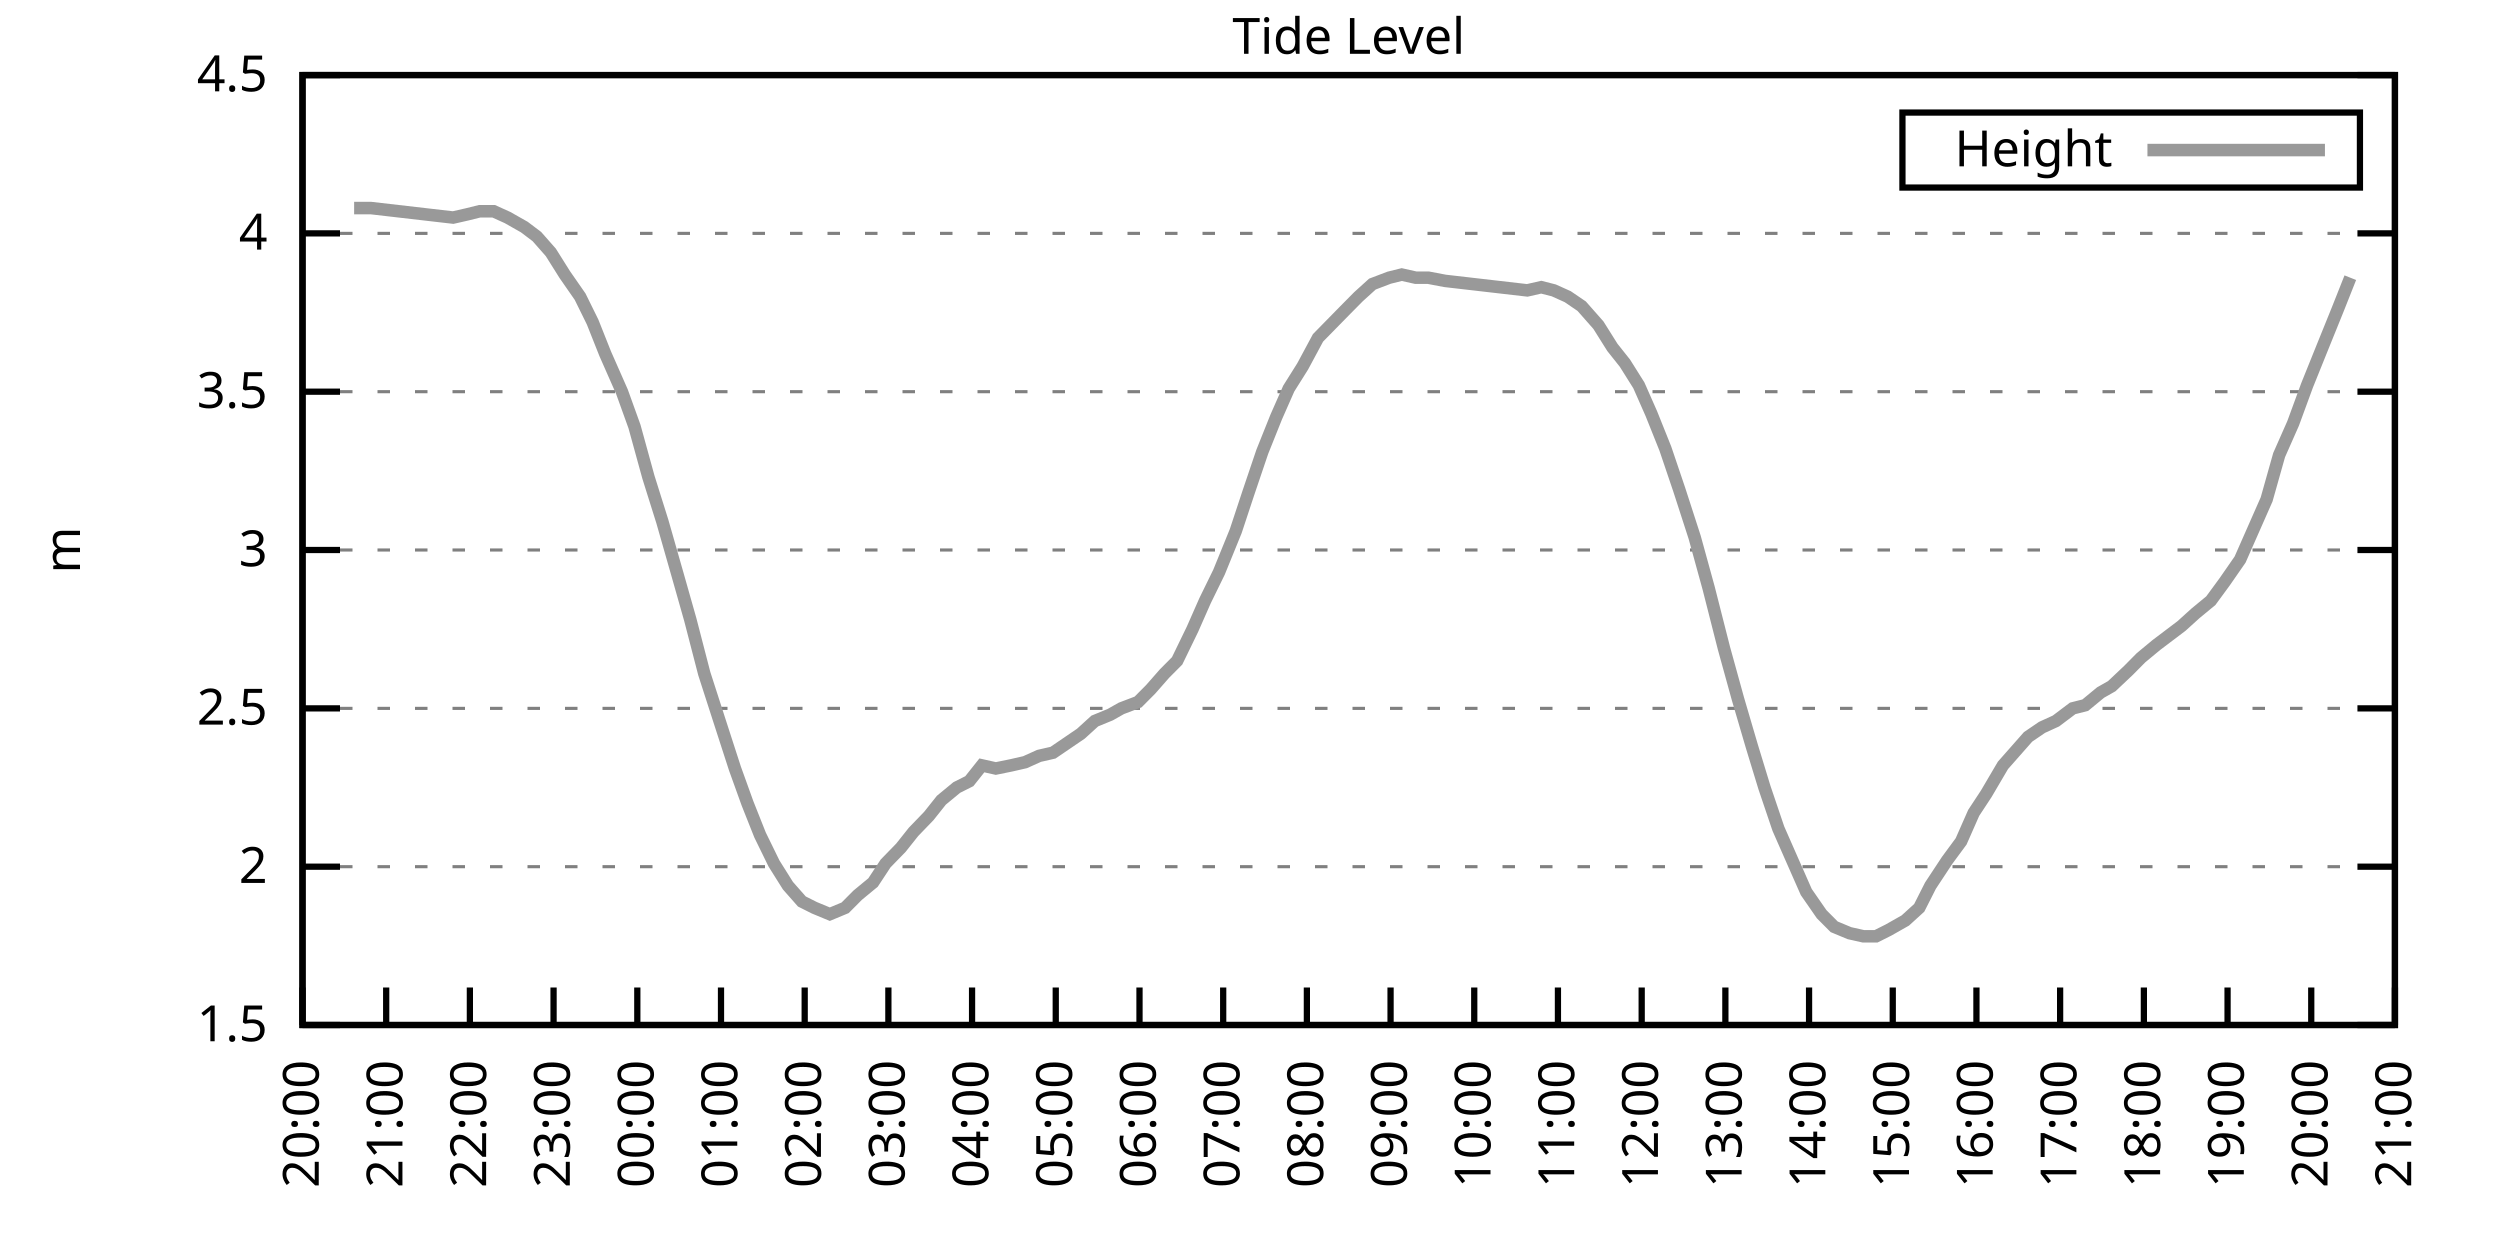
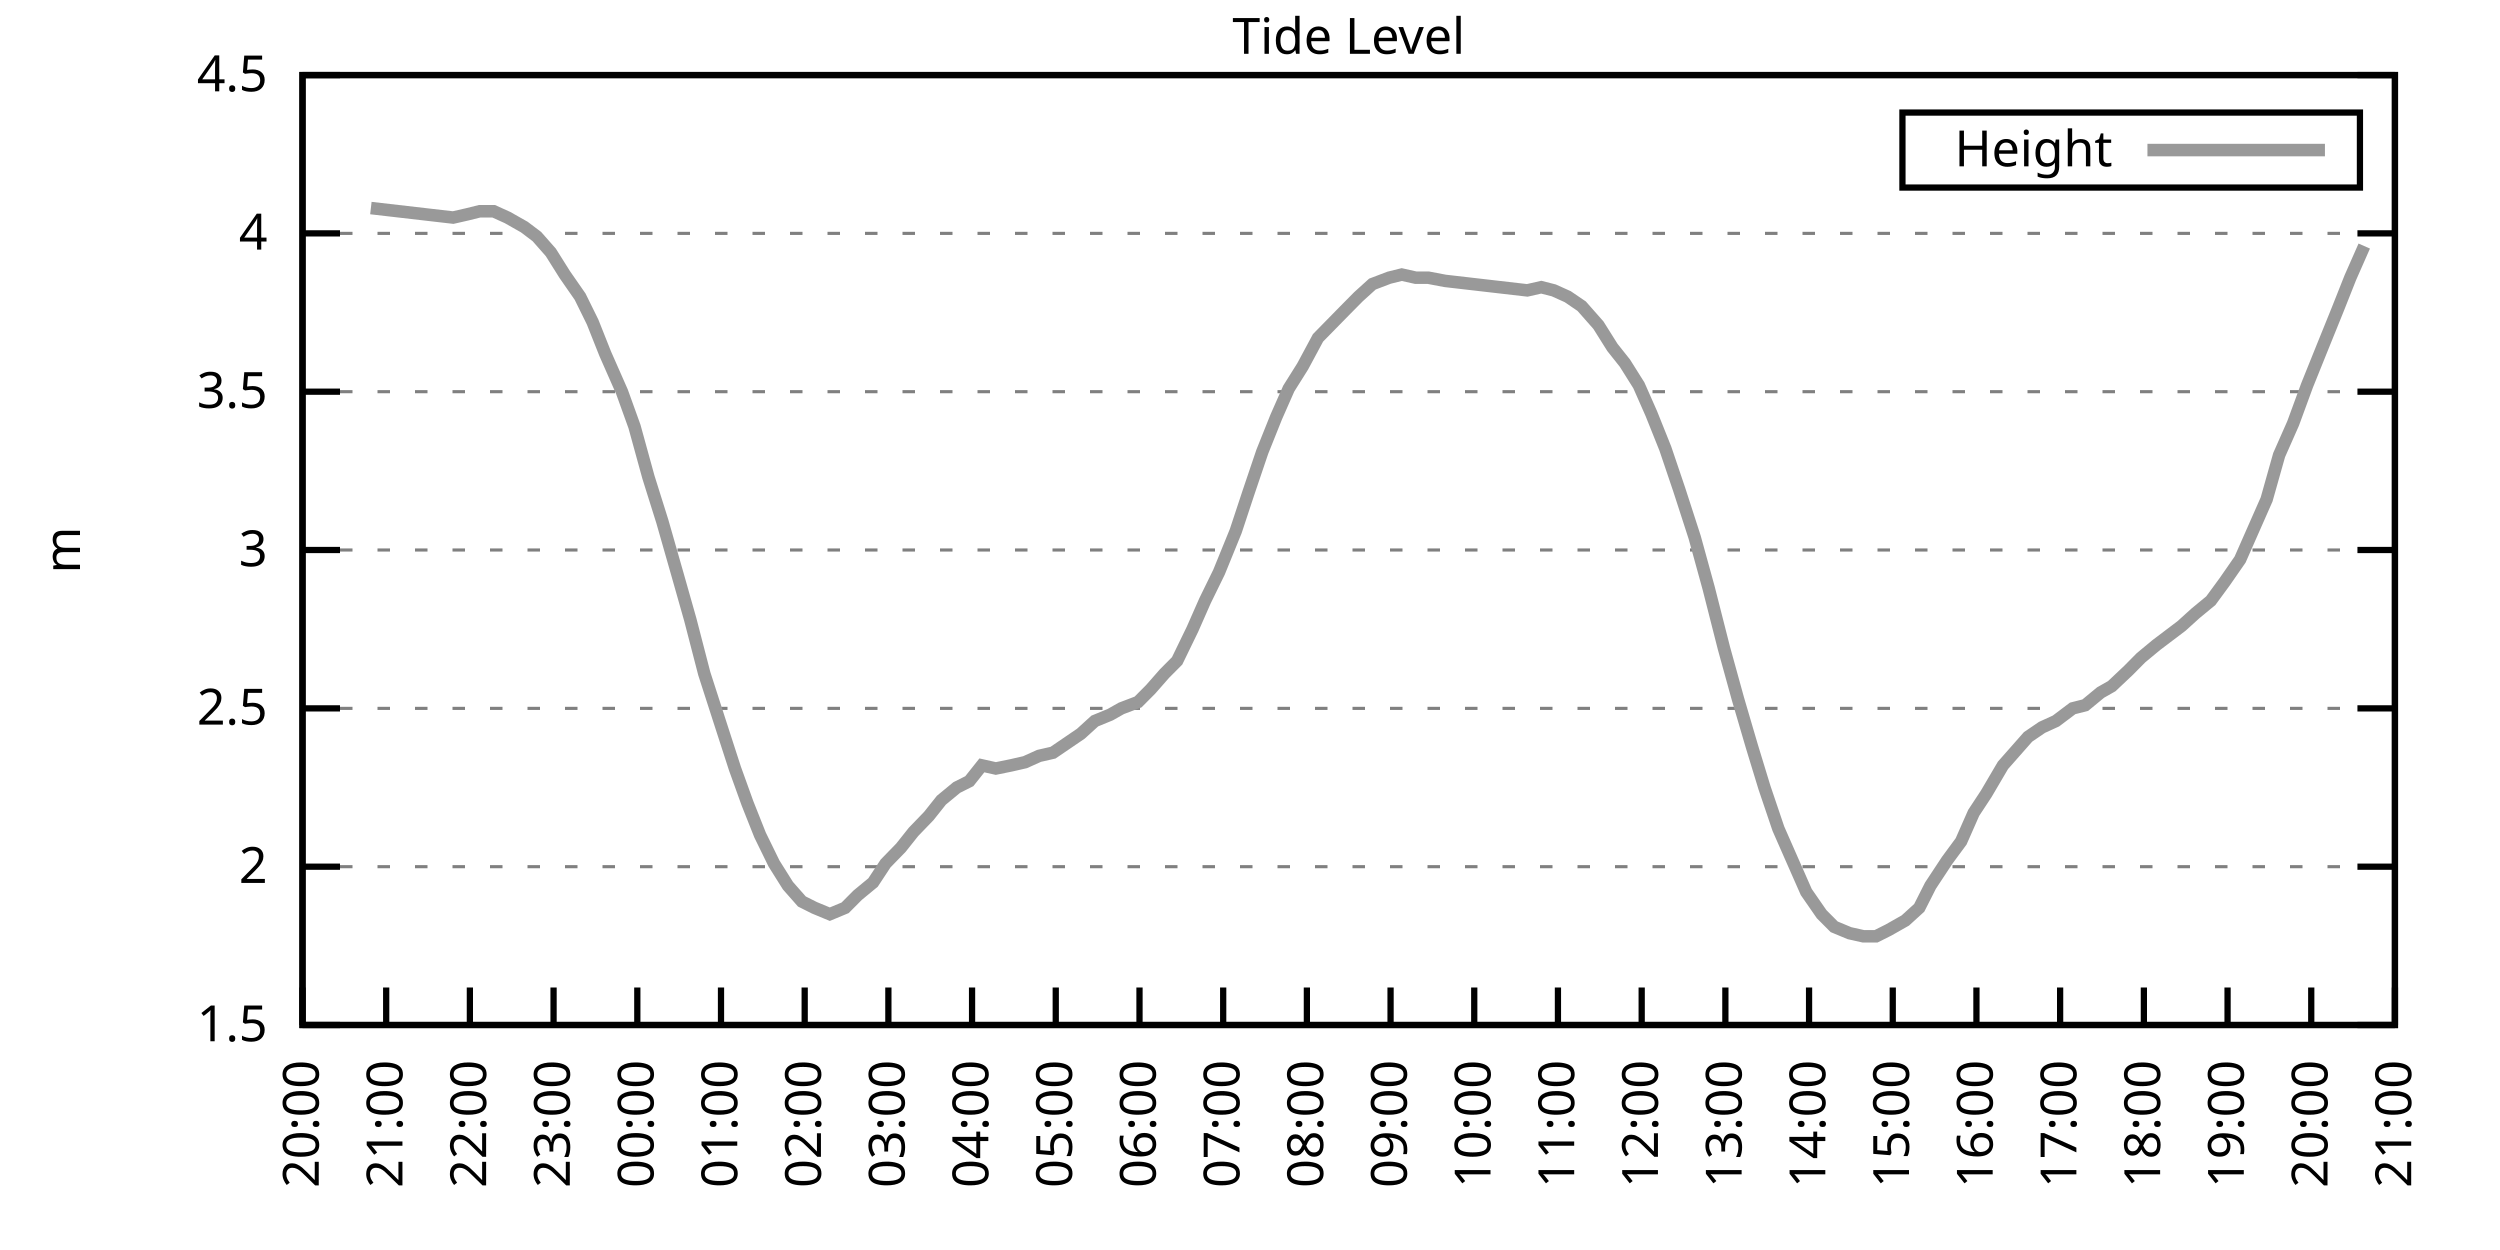
<svg xmlns="http://www.w3.org/2000/svg" xmlns:xlink="http://www.w3.org/1999/xlink" width="400" height="200" viewBox="0 0 400 200">
  <g id="gnuplot_canvas">
    <rect x="0" y="0" width="400" height="200" fill="none" />
    <defs>
      <circle id="gpDot" r="0.5" stroke-width="0.5" stroke="currentColor" />
      <path id="gpPt0" stroke-width="0.333" stroke="currentColor" d="M-1,0 h2 M0,-1 v2" />
      <path id="gpPt1" stroke-width="0.333" stroke="currentColor" d="M-1,-1 L1,1 M1,-1 L-1,1" />
      <path id="gpPt2" stroke-width="0.333" stroke="currentColor" d="M-1,0 L1,0 M0,-1 L0,1 M-1,-1 L1,1 M-1,1 L1,-1" />
      <rect id="gpPt3" stroke-width="0.333" stroke="currentColor" x="-1" y="-1" width="2" height="2" />
      <rect id="gpPt4" stroke-width="0.333" stroke="currentColor" fill="currentColor" x="-1" y="-1" width="2" height="2" />
      <circle id="gpPt5" stroke-width="0.333" stroke="currentColor" cx="0" cy="0" r="1" />
      <use xlink:href="#gpPt5" id="gpPt6" fill="currentColor" stroke="none" />
      <path id="gpPt7" stroke-width="0.333" stroke="currentColor" d="M0,-1.33 L-1.33,0.67 L1.33,0.67 z" />
      <use xlink:href="#gpPt7" id="gpPt8" fill="currentColor" stroke="none" />
      <use xlink:href="#gpPt7" id="gpPt9" stroke="currentColor" transform="rotate(180)" />
      <use xlink:href="#gpPt9" id="gpPt10" fill="currentColor" stroke="none" />
      <use xlink:href="#gpPt3" id="gpPt11" stroke="currentColor" transform="rotate(45)" />
      <use xlink:href="#gpPt11" id="gpPt12" fill="currentColor" stroke="none" />
      <path id="gpPt13" stroke-width="0.333" stroke="currentColor" d="M0,1.330 L1.265,0.411 L0.782,-1.067 L-0.782,-1.076 L-1.265,0.411 z" />
      <use xlink:href="#gpPt13" id="gpPt14" fill="currentColor" stroke="none" />
      <filter id="textbox" filterUnits="objectBoundingBox" x="0" y="0" height="1" width="1">
        <feFlood flood-color="white" flood-opacity="1" result="bgnd" />
        <feComposite in="SourceGraphic" in2="bgnd" operator="atop" />
      </filter>
      <filter id="greybox" filterUnits="objectBoundingBox" x="0" y="0" height="1" width="1">
        <feFlood flood-color="lightgrey" flood-opacity="1" result="grey" />
        <feComposite in="SourceGraphic" in2="grey" operator="atop" />
      </filter>
    </defs>
    <g fill="none" color="white" stroke="currentColor" stroke-width="1.00" stroke-linecap="butt" stroke-linejoin="miter">
</g>
    <g fill="none" color="black" stroke="currentColor" stroke-width="1.00" stroke-linecap="butt" stroke-linejoin="miter">
      <g stroke="none" shape-rendering="crispEdges">
        <polygon fill="rgb(255, 255, 255)" points="48.40,164.00 383.18,164.00 383.18,12.02 48.40,12.02 " />
      </g>
    </g>
    <g fill="none" color="black" stroke="currentColor" stroke-width="1.00" stroke-linecap="butt" stroke-linejoin="miter">
</g>
    <g fill="none" color="black" stroke="black" stroke-width="0.50" stroke-linecap="butt" stroke-linejoin="miter">
</g>
    <g fill="none" color="gray" stroke="currentColor" stroke-width="0.50" stroke-linecap="butt" stroke-linejoin="miter">
      <path stroke="gray" stroke-dasharray="2,4" class="gridline" d="M48.40,164.00 L383.19,164.00  " />
    </g>
    <g fill="none" color="gray" stroke="gray" stroke-width="1.00" stroke-linecap="butt" stroke-linejoin="miter">
</g>
    <g fill="none" color="black" stroke="currentColor" stroke-width="1.00" stroke-linecap="butt" stroke-linejoin="miter">
      <path stroke="black" d="M48.40,164.00 L54.40,164.00 M383.19,164.00 L377.19,164.00  " />
      <g transform="translate(42.80,166.60)" stroke="none" fill="black" font-family="Sans" font-size="8.00" text-anchor="end">
        <text>
          <tspan font-family="Sans"> 1.5</tspan>
        </text>
      </g>
    </g>
    <g fill="none" color="black" stroke="currentColor" stroke-width="1.00" stroke-linecap="butt" stroke-linejoin="miter">
</g>
    <g fill="none" color="black" stroke="black" stroke-width="0.50" stroke-linecap="butt" stroke-linejoin="miter">
</g>
    <g fill="none" color="gray" stroke="currentColor" stroke-width="0.50" stroke-linecap="butt" stroke-linejoin="miter">
      <path stroke="gray" stroke-dasharray="2,4" class="gridline" d="M48.40,138.67 L383.19,138.67  " />
    </g>
    <g fill="none" color="gray" stroke="gray" stroke-width="1.00" stroke-linecap="butt" stroke-linejoin="miter">
</g>
    <g fill="none" color="black" stroke="currentColor" stroke-width="1.00" stroke-linecap="butt" stroke-linejoin="miter">
      <path stroke="black" d="M48.40,138.67 L54.40,138.67 M383.19,138.67 L377.19,138.67  " />
      <g transform="translate(42.80,141.27)" stroke="none" fill="black" font-family="Sans" font-size="8.00" text-anchor="end">
        <text>
          <tspan font-family="Sans"> 2</tspan>
        </text>
      </g>
    </g>
    <g fill="none" color="black" stroke="currentColor" stroke-width="1.00" stroke-linecap="butt" stroke-linejoin="miter">
</g>
    <g fill="none" color="black" stroke="black" stroke-width="0.50" stroke-linecap="butt" stroke-linejoin="miter">
</g>
    <g fill="none" color="gray" stroke="currentColor" stroke-width="0.50" stroke-linecap="butt" stroke-linejoin="miter">
      <path stroke="gray" stroke-dasharray="2,4" class="gridline" d="M48.40,113.34 L383.19,113.34  " />
    </g>
    <g fill="none" color="gray" stroke="gray" stroke-width="1.00" stroke-linecap="butt" stroke-linejoin="miter">
</g>
    <g fill="none" color="black" stroke="currentColor" stroke-width="1.00" stroke-linecap="butt" stroke-linejoin="miter">
      <path stroke="black" d="M48.40,113.34 L54.40,113.34 M383.19,113.34 L377.19,113.34  " />
      <g transform="translate(42.80,115.94)" stroke="none" fill="black" font-family="Sans" font-size="8.00" text-anchor="end">
        <text>
          <tspan font-family="Sans"> 2.5</tspan>
        </text>
      </g>
    </g>
    <g fill="none" color="black" stroke="currentColor" stroke-width="1.00" stroke-linecap="butt" stroke-linejoin="miter">
</g>
    <g fill="none" color="black" stroke="black" stroke-width="0.50" stroke-linecap="butt" stroke-linejoin="miter">
</g>
    <g fill="none" color="gray" stroke="currentColor" stroke-width="0.50" stroke-linecap="butt" stroke-linejoin="miter">
      <path stroke="gray" stroke-dasharray="2,4" class="gridline" d="M48.40,88.00 L383.19,88.00  " />
    </g>
    <g fill="none" color="gray" stroke="gray" stroke-width="1.00" stroke-linecap="butt" stroke-linejoin="miter">
</g>
    <g fill="none" color="black" stroke="currentColor" stroke-width="1.00" stroke-linecap="butt" stroke-linejoin="miter">
      <path stroke="black" d="M48.40,88.00 L54.40,88.00 M383.19,88.00 L377.19,88.00  " />
      <g transform="translate(42.80,90.60)" stroke="none" fill="black" font-family="Sans" font-size="8.00" text-anchor="end">
        <text>
          <tspan font-family="Sans"> 3</tspan>
        </text>
      </g>
    </g>
    <g fill="none" color="black" stroke="currentColor" stroke-width="1.00" stroke-linecap="butt" stroke-linejoin="miter">
</g>
    <g fill="none" color="black" stroke="black" stroke-width="0.50" stroke-linecap="butt" stroke-linejoin="miter">
</g>
    <g fill="none" color="gray" stroke="currentColor" stroke-width="0.50" stroke-linecap="butt" stroke-linejoin="miter">
      <path stroke="gray" stroke-dasharray="2,4" class="gridline" d="M48.40,62.67 L383.19,62.67  " />
    </g>
    <g fill="none" color="gray" stroke="gray" stroke-width="1.00" stroke-linecap="butt" stroke-linejoin="miter">
</g>
    <g fill="none" color="black" stroke="currentColor" stroke-width="1.00" stroke-linecap="butt" stroke-linejoin="miter">
      <path stroke="black" d="M48.40,62.67 L54.40,62.67 M383.19,62.67 L377.19,62.67  " />
      <g transform="translate(42.80,65.27)" stroke="none" fill="black" font-family="Sans" font-size="8.00" text-anchor="end">
        <text>
          <tspan font-family="Sans"> 3.5</tspan>
        </text>
      </g>
    </g>
    <g fill="none" color="black" stroke="currentColor" stroke-width="1.00" stroke-linecap="butt" stroke-linejoin="miter">
</g>
    <g fill="none" color="black" stroke="black" stroke-width="0.50" stroke-linecap="butt" stroke-linejoin="miter">
</g>
    <g fill="none" color="gray" stroke="currentColor" stroke-width="0.50" stroke-linecap="butt" stroke-linejoin="miter">
      <path stroke="gray" stroke-dasharray="2,4" class="gridline" d="M48.40,37.34 L383.19,37.34  " />
    </g>
    <g fill="none" color="gray" stroke="gray" stroke-width="1.00" stroke-linecap="butt" stroke-linejoin="miter">
</g>
    <g fill="none" color="black" stroke="currentColor" stroke-width="1.00" stroke-linecap="butt" stroke-linejoin="miter">
      <path stroke="black" d="M48.40,37.34 L54.40,37.34 M383.19,37.34 L377.19,37.34  " />
      <g transform="translate(42.80,39.94)" stroke="none" fill="black" font-family="Sans" font-size="8.00" text-anchor="end">
        <text>
          <tspan font-family="Sans"> 4</tspan>
        </text>
      </g>
    </g>
    <g fill="none" color="black" stroke="currentColor" stroke-width="1.00" stroke-linecap="butt" stroke-linejoin="miter">
</g>
    <g fill="none" color="black" stroke="black" stroke-width="0.50" stroke-linecap="butt" stroke-linejoin="miter">
</g>
    <g fill="none" color="gray" stroke="currentColor" stroke-width="0.50" stroke-linecap="butt" stroke-linejoin="miter">
      <path stroke="gray" stroke-dasharray="2,4" class="gridline" d="M48.40,12.01 L383.19,12.01  " />
    </g>
    <g fill="none" color="gray" stroke="gray" stroke-width="1.00" stroke-linecap="butt" stroke-linejoin="miter">
</g>
    <g fill="none" color="black" stroke="currentColor" stroke-width="1.00" stroke-linecap="butt" stroke-linejoin="miter">
      <path stroke="black" d="M48.40,12.01 L54.40,12.01 M383.19,12.01 L377.19,12.01  " />
      <g transform="translate(42.80,14.61)" stroke="none" fill="black" font-family="Sans" font-size="8.00" text-anchor="end">
        <text>
          <tspan font-family="Sans"> 4.5</tspan>
        </text>
      </g>
    </g>
    <g fill="none" color="black" stroke="currentColor" stroke-width="1.00" stroke-linecap="butt" stroke-linejoin="miter">
      <path stroke="black" d="M48.40,164.00 L48.40,158.00  " />
      <g transform="translate(51.00,169.60) rotate(270.00)" stroke="none" fill="black" font-family="Sans" font-size="8.00" text-anchor="end">
        <text>
          <tspan font-family="Sans">20:00</tspan>
        </text>
      </g>
    </g>
    <g fill="none" color="black" stroke="currentColor" stroke-width="1.00" stroke-linecap="butt" stroke-linejoin="miter">
      <path stroke="black" d="M61.79,164.00 L61.79,158.00  " />
      <g transform="translate(64.39,169.60) rotate(270.00)" stroke="none" fill="black" font-family="Sans" font-size="8.00" text-anchor="end">
        <text>
          <tspan font-family="Sans">21:00</tspan>
        </text>
      </g>
    </g>
    <g fill="none" color="black" stroke="currentColor" stroke-width="1.00" stroke-linecap="butt" stroke-linejoin="miter">
      <path stroke="black" d="M75.18,164.00 L75.18,158.00  " />
      <g transform="translate(77.78,169.60) rotate(270.00)" stroke="none" fill="black" font-family="Sans" font-size="8.00" text-anchor="end">
        <text>
          <tspan font-family="Sans">22:00</tspan>
        </text>
      </g>
    </g>
    <g fill="none" color="black" stroke="currentColor" stroke-width="1.00" stroke-linecap="butt" stroke-linejoin="miter">
      <path stroke="black" d="M88.57,164.00 L88.57,158.00  " />
      <g transform="translate(91.17,169.60) rotate(270.00)" stroke="none" fill="black" font-family="Sans" font-size="8.00" text-anchor="end">
        <text>
          <tspan font-family="Sans">23:00</tspan>
        </text>
      </g>
    </g>
    <g fill="none" color="black" stroke="currentColor" stroke-width="1.00" stroke-linecap="butt" stroke-linejoin="miter">
      <path stroke="black" d="M101.97,164.00 L101.97,158.00  " />
      <g transform="translate(104.57,169.60) rotate(270.00)" stroke="none" fill="black" font-family="Sans" font-size="8.00" text-anchor="end">
        <text>
          <tspan font-family="Sans">00:00</tspan>
        </text>
      </g>
    </g>
    <g fill="none" color="black" stroke="currentColor" stroke-width="1.00" stroke-linecap="butt" stroke-linejoin="miter">
      <path stroke="black" d="M115.36,164.00 L115.36,158.00  " />
      <g transform="translate(117.96,169.60) rotate(270.00)" stroke="none" fill="black" font-family="Sans" font-size="8.00" text-anchor="end">
        <text>
          <tspan font-family="Sans">01:00</tspan>
        </text>
      </g>
    </g>
    <g fill="none" color="black" stroke="currentColor" stroke-width="1.00" stroke-linecap="butt" stroke-linejoin="miter">
      <path stroke="black" d="M128.75,164.00 L128.75,158.00  " />
      <g transform="translate(131.35,169.60) rotate(270.00)" stroke="none" fill="black" font-family="Sans" font-size="8.00" text-anchor="end">
        <text>
          <tspan font-family="Sans">02:00</tspan>
        </text>
      </g>
    </g>
    <g fill="none" color="black" stroke="currentColor" stroke-width="1.00" stroke-linecap="butt" stroke-linejoin="miter">
      <path stroke="black" d="M142.14,164.00 L142.14,158.00  " />
      <g transform="translate(144.74,169.60) rotate(270.00)" stroke="none" fill="black" font-family="Sans" font-size="8.00" text-anchor="end">
        <text>
          <tspan font-family="Sans">03:00</tspan>
        </text>
      </g>
    </g>
    <g fill="none" color="black" stroke="currentColor" stroke-width="1.00" stroke-linecap="butt" stroke-linejoin="miter">
      <path stroke="black" d="M155.53,164.00 L155.53,158.00  " />
      <g transform="translate(158.13,169.60) rotate(270.00)" stroke="none" fill="black" font-family="Sans" font-size="8.00" text-anchor="end">
        <text>
          <tspan font-family="Sans">04:00</tspan>
        </text>
      </g>
    </g>
    <g fill="none" color="black" stroke="currentColor" stroke-width="1.00" stroke-linecap="butt" stroke-linejoin="miter">
      <path stroke="black" d="M168.92,164.00 L168.92,158.00  " />
      <g transform="translate(171.52,169.60) rotate(270.00)" stroke="none" fill="black" font-family="Sans" font-size="8.00" text-anchor="end">
        <text>
          <tspan font-family="Sans">05:00</tspan>
        </text>
      </g>
    </g>
    <g fill="none" color="black" stroke="currentColor" stroke-width="1.00" stroke-linecap="butt" stroke-linejoin="miter">
      <path stroke="black" d="M182.32,164.00 L182.32,158.00  " />
      <g transform="translate(184.92,169.60) rotate(270.00)" stroke="none" fill="black" font-family="Sans" font-size="8.00" text-anchor="end">
        <text>
          <tspan font-family="Sans">06:00</tspan>
        </text>
      </g>
    </g>
    <g fill="none" color="black" stroke="currentColor" stroke-width="1.00" stroke-linecap="butt" stroke-linejoin="miter">
      <path stroke="black" d="M195.71,164.00 L195.71,158.00  " />
      <g transform="translate(198.31,169.60) rotate(270.00)" stroke="none" fill="black" font-family="Sans" font-size="8.00" text-anchor="end">
        <text>
          <tspan font-family="Sans">07:00</tspan>
        </text>
      </g>
    </g>
    <g fill="none" color="black" stroke="currentColor" stroke-width="1.00" stroke-linecap="butt" stroke-linejoin="miter">
      <path stroke="black" d="M209.10,164.00 L209.10,158.00  " />
      <g transform="translate(211.70,169.60) rotate(270.00)" stroke="none" fill="black" font-family="Sans" font-size="8.00" text-anchor="end">
        <text>
          <tspan font-family="Sans">08:00</tspan>
        </text>
      </g>
    </g>
    <g fill="none" color="black" stroke="currentColor" stroke-width="1.00" stroke-linecap="butt" stroke-linejoin="miter">
      <path stroke="black" d="M222.49,164.00 L222.49,158.00  " />
      <g transform="translate(225.09,169.60) rotate(270.00)" stroke="none" fill="black" font-family="Sans" font-size="8.00" text-anchor="end">
        <text>
          <tspan font-family="Sans">09:00</tspan>
        </text>
      </g>
    </g>
    <g fill="none" color="black" stroke="currentColor" stroke-width="1.00" stroke-linecap="butt" stroke-linejoin="miter">
      <path stroke="black" d="M235.88,164.00 L235.88,158.00  " />
      <g transform="translate(238.48,169.60) rotate(270.00)" stroke="none" fill="black" font-family="Sans" font-size="8.00" text-anchor="end">
        <text>
          <tspan font-family="Sans">10:00</tspan>
        </text>
      </g>
    </g>
    <g fill="none" color="black" stroke="currentColor" stroke-width="1.00" stroke-linecap="butt" stroke-linejoin="miter">
      <path stroke="black" d="M249.27,164.00 L249.27,158.00  " />
      <g transform="translate(251.87,169.60) rotate(270.00)" stroke="none" fill="black" font-family="Sans" font-size="8.00" text-anchor="end">
        <text>
          <tspan font-family="Sans">11:00</tspan>
        </text>
      </g>
    </g>
    <g fill="none" color="black" stroke="currentColor" stroke-width="1.00" stroke-linecap="butt" stroke-linejoin="miter">
      <path stroke="black" d="M262.67,164.00 L262.67,158.00  " />
      <g transform="translate(265.27,169.60) rotate(270.00)" stroke="none" fill="black" font-family="Sans" font-size="8.00" text-anchor="end">
        <text>
          <tspan font-family="Sans">12:00</tspan>
        </text>
      </g>
    </g>
    <g fill="none" color="black" stroke="currentColor" stroke-width="1.00" stroke-linecap="butt" stroke-linejoin="miter">
      <path stroke="black" d="M276.06,164.00 L276.06,158.00  " />
      <g transform="translate(278.66,169.60) rotate(270.00)" stroke="none" fill="black" font-family="Sans" font-size="8.00" text-anchor="end">
        <text>
          <tspan font-family="Sans">13:00</tspan>
        </text>
      </g>
    </g>
    <g fill="none" color="black" stroke="currentColor" stroke-width="1.00" stroke-linecap="butt" stroke-linejoin="miter">
      <path stroke="black" d="M289.45,164.00 L289.45,158.00  " />
      <g transform="translate(292.05,169.60) rotate(270.00)" stroke="none" fill="black" font-family="Sans" font-size="8.00" text-anchor="end">
        <text>
          <tspan font-family="Sans">14:00</tspan>
        </text>
      </g>
    </g>
    <g fill="none" color="black" stroke="currentColor" stroke-width="1.00" stroke-linecap="butt" stroke-linejoin="miter">
      <path stroke="black" d="M302.84,164.00 L302.84,158.00  " />
      <g transform="translate(305.44,169.60) rotate(270.00)" stroke="none" fill="black" font-family="Sans" font-size="8.00" text-anchor="end">
        <text>
          <tspan font-family="Sans">15:00</tspan>
        </text>
      </g>
    </g>
    <g fill="none" color="black" stroke="currentColor" stroke-width="1.00" stroke-linecap="butt" stroke-linejoin="miter">
      <path stroke="black" d="M316.23,164.00 L316.23,158.00  " />
      <g transform="translate(318.83,169.60) rotate(270.00)" stroke="none" fill="black" font-family="Sans" font-size="8.00" text-anchor="end">
        <text>
          <tspan font-family="Sans">16:00</tspan>
        </text>
      </g>
    </g>
    <g fill="none" color="black" stroke="currentColor" stroke-width="1.00" stroke-linecap="butt" stroke-linejoin="miter">
      <path stroke="black" d="M329.62,164.00 L329.62,158.00  " />
      <g transform="translate(332.22,169.60) rotate(270.00)" stroke="none" fill="black" font-family="Sans" font-size="8.00" text-anchor="end">
        <text>
          <tspan font-family="Sans">17:00</tspan>
        </text>
      </g>
    </g>
    <g fill="none" color="black" stroke="currentColor" stroke-width="1.00" stroke-linecap="butt" stroke-linejoin="miter">
      <path stroke="black" d="M343.02,164.00 L343.02,158.00  " />
      <g transform="translate(345.62,169.60) rotate(270.00)" stroke="none" fill="black" font-family="Sans" font-size="8.00" text-anchor="end">
        <text>
          <tspan font-family="Sans">18:00</tspan>
        </text>
      </g>
    </g>
    <g fill="none" color="black" stroke="currentColor" stroke-width="1.00" stroke-linecap="butt" stroke-linejoin="miter">
      <path stroke="black" d="M356.41,164.00 L356.41,158.00  " />
      <g transform="translate(359.01,169.60) rotate(270.00)" stroke="none" fill="black" font-family="Sans" font-size="8.00" text-anchor="end">
        <text>
          <tspan font-family="Sans">19:00</tspan>
        </text>
      </g>
    </g>
    <g fill="none" color="black" stroke="currentColor" stroke-width="1.00" stroke-linecap="butt" stroke-linejoin="miter">
      <path stroke="black" d="M369.80,164.00 L369.80,158.00  " />
      <g transform="translate(372.40,169.60) rotate(270.00)" stroke="none" fill="black" font-family="Sans" font-size="8.00" text-anchor="end">
        <text>
          <tspan font-family="Sans">20:00</tspan>
        </text>
      </g>
    </g>
    <g fill="none" color="black" stroke="currentColor" stroke-width="1.00" stroke-linecap="butt" stroke-linejoin="miter">
      <path stroke="black" d="M383.19,164.00 L383.19,158.00  " />
      <g transform="translate(385.79,169.60) rotate(270.00)" stroke="none" fill="black" font-family="Sans" font-size="8.00" text-anchor="end">
        <text>
          <tspan font-family="Sans">21:00</tspan>
        </text>
      </g>
    </g>
    <g fill="none" color="black" stroke="currentColor" stroke-width="1.00" stroke-linecap="butt" stroke-linejoin="miter">
</g>
    <g fill="none" color="black" stroke="currentColor" stroke-width="1.00" stroke-linecap="butt" stroke-linejoin="miter">
      <path stroke="black" d="M48.40,12.01 L48.40,164.00 L383.19,164.00 L383.19,12.01 L48.40,12.01 Z  " />
    </g>
    <g fill="none" color="black" stroke="currentColor" stroke-width="1.00" stroke-linecap="butt" stroke-linejoin="miter">
</g>
    <g fill="none" color="black" stroke="currentColor" stroke-width="1.00" stroke-linecap="butt" stroke-linejoin="miter">
      <path stroke="black" d="M304.39,30.01 L304.39,18.01 L377.59,18.01 L377.59,30.01 L304.39,30.01 Z  " />
    </g>
    <g id="Tide_level_plot_1">
      <g fill="none" color="white" stroke="black" stroke-width="2.00" stroke-linecap="butt" stroke-linejoin="miter">
</g>
      <g fill="none" color="black" stroke="currentColor" stroke-width="2.00" stroke-linecap="butt" stroke-linejoin="miter">
        <g transform="translate(337.99,26.61)" stroke="none" fill="black" font-family="Sans" font-size="8.00" text-anchor="end">
          <text>
            <tspan font-family="Sans">Height</tspan>
          </text>
        </g>
      </g>
      <g fill="none" color="black" stroke="currentColor" stroke-width="2.00" stroke-linecap="butt" stroke-linejoin="miter">
-         <path stroke="rgb(153, 153, 153)" d="M343.59,24.01 L371.99,24.01 M56.66,33.29 L59.34,33.29 L72.50,34.81 L74.74,34.30 L76.75,33.80 L78.98,33.80   L81.21,34.81 L83.89,36.33 L85.90,37.85 L88.13,40.38 L90.36,43.93 L92.82,47.47 L94.82,51.53 L96.83,56.59   L99.51,62.67 L101.52,68.25 L103.75,76.35 L105.98,83.45 L108.44,92.06 L110.45,99.15 L112.68,107.76 L115.13,115.36   L117.59,122.96 L119.60,128.54 L121.61,133.60 L123.84,138.16 L126.07,141.71 L128.30,144.24 L130.31,145.25 L132.77,146.27   L135.22,145.25 L137.23,143.23 L139.69,141.20 L141.69,138.16 L144.15,135.63 L146.16,133.10 L148.61,130.56 L150.62,128.03   L153.08,126.00 L155.09,124.99 L157.10,122.46 L159.33,122.96 L161.78,122.46 L164.01,121.95 L166.25,120.94 L168.48,120.43   L170.71,118.91 L172.94,117.39 L175.17,115.36 L177.63,114.35 L179.41,113.34 L182.09,112.32 L184.10,110.30 L186.33,107.76   L188.34,105.74 L190.80,100.67 L192.81,96.11 L195.04,91.55 L197.72,84.97 L199.73,78.89 L201.96,72.30 L204.19,66.73   L206.20,62.17 L208.43,58.62 L210.88,54.06 L215.35,49.50 L217.36,47.47 L219.59,45.45 L222.27,44.43 L224.28,43.93   L226.51,44.43 L228.52,44.43 L231.20,44.94 L244.36,46.46 L246.60,45.95 L248.60,46.46 L250.84,47.47 L253.07,48.99   L255.75,52.03 L257.98,55.58 L259.99,58.11 L262.22,61.66 L264.23,66.22 L266.46,71.79 L268.69,78.38 L271.15,85.98   L273.38,94.08 L275.83,103.71 L278.07,111.82 L280.30,119.42 L282.31,126.00 L284.54,132.59 L286.77,137.66 L289.00,142.72   L291.46,146.27 L293.47,148.29 L295.92,149.31 L298.15,149.81 L300.16,149.81 L302.17,148.80 L304.85,147.28 L307.08,145.25   L308.87,141.71 L311.54,137.66 L313.78,134.62 L315.79,130.06 L317.79,127.02 L320.47,122.46 L322.26,120.43 L324.49,117.90   L326.72,116.38 L328.95,115.36 L331.63,113.34 L333.64,112.83 L336.10,110.80 L337.88,109.79 L340.56,107.26 L342.57,105.23   L345.02,103.20 L347.03,101.68 L349.04,100.16 L351.27,98.14 L353.73,96.11 L355.96,93.07 L358.42,89.52 L360.65,84.46   L362.66,79.90 L364.66,72.81 L366.90,67.74 L369.13,61.66 L371.58,55.58 L374.04,49.50 L376.05,44.43  " />
+         <path stroke="rgb(153, 153, 153)" d="M343.59,24.01 L371.99,24.01 M59.34,33.29 L72.50,34.81 L74.74,34.30 L76.75,33.80 L78.98,33.80 L81.21,34.81   L83.89,36.33 L85.90,37.85 L88.13,40.38 L90.36,43.93 L92.82,47.47 L94.82,51.53 L96.83,56.59 L99.51,62.67   L101.52,68.25 L103.75,76.35 L105.98,83.45 L108.44,92.06 L110.45,99.15 L112.68,107.76 L115.13,115.36 L117.59,122.96   L119.60,128.54 L121.61,133.60 L123.84,138.16 L126.07,141.71 L128.30,144.24 L130.31,145.25 L132.77,146.27 L135.22,145.25   L137.23,143.23 L139.69,141.20 L141.69,138.16 L144.15,135.63 L146.16,133.10 L148.61,130.56 L150.62,128.03 L153.08,126.00   L155.09,124.99 L157.10,122.46 L159.33,122.96 L161.78,122.46 L164.01,121.95 L166.25,120.94 L168.48,120.43 L170.71,118.91   L172.94,117.39 L175.17,115.36 L177.63,114.35 L179.41,113.34 L182.09,112.32 L184.10,110.30 L186.33,107.76 L188.34,105.74   L190.80,100.67 L192.81,96.11 L195.04,91.55 L197.72,84.97 L199.73,78.89 L201.96,72.30 L204.19,66.73 L206.20,62.17   L208.43,58.62 L210.88,54.06 L215.35,49.50 L217.36,47.47 L219.59,45.45 L222.27,44.43 L224.28,43.93 L226.51,44.43   L228.52,44.43 L231.20,44.94 L244.36,46.46 L246.60,45.95 L248.60,46.46 L250.84,47.47 L253.07,48.99 L255.75,52.03   L257.98,55.58 L259.99,58.11 L262.22,61.66 L264.23,66.22 L266.46,71.79 L268.69,78.38 L271.15,85.98 L273.38,94.08   L275.83,103.71 L278.07,111.82 L280.30,119.42 L282.31,126.00 L284.54,132.59 L286.77,137.66 L289.00,142.72 L291.46,146.27   L293.47,148.29 L295.92,149.31 L298.15,149.81 L300.16,149.81 L302.17,148.80 L304.85,147.28 L307.08,145.25 L308.87,141.71   L311.54,137.66 L313.78,134.62 L315.79,130.06 L317.79,127.02 L320.47,122.46 L322.26,120.43 L324.49,117.90 L326.72,116.38   L328.95,115.36 L331.63,113.34 L333.64,112.83 L336.10,110.80 L337.88,109.79 L340.56,107.26 L342.57,105.23 L345.02,103.20   L347.03,101.68 L349.04,100.16 L351.27,98.14 L353.73,96.11 L355.96,93.07 L358.42,89.52 L360.65,84.46 L362.66,79.90   L364.66,72.81 L366.90,67.74 L369.13,61.66 L371.58,55.58 L374.04,49.50 L376.05,44.43 L378.28,39.37  " />
      </g>
    </g>
    <g fill="none" color="black" stroke="currentColor" stroke-width="2.00" stroke-linecap="butt" stroke-linejoin="miter">
</g>
    <g fill="none" color="black" stroke="black" stroke-width="1.00" stroke-linecap="butt" stroke-linejoin="miter">
</g>
    <g fill="none" color="black" stroke="currentColor" stroke-width="1.00" stroke-linecap="butt" stroke-linejoin="miter">
      <path stroke="black" d="M48.40,12.01 L48.40,164.00 L383.19,164.00 L383.19,12.01 L48.40,12.01 Z  " />
      <g transform="translate(12.80,88.01) rotate(270.00)" stroke="none" fill="black" font-family="Sans" font-size="8.00" text-anchor="middle">
        <text>
          <tspan font-family="Sans">m</tspan>
        </text>
      </g>
    </g>
    <g fill="none" color="black" stroke="currentColor" stroke-width="1.00" stroke-linecap="butt" stroke-linejoin="miter">
</g>
    <g fill="none" color="black" stroke="currentColor" stroke-width="1.00" stroke-linecap="butt" stroke-linejoin="miter">
      <g transform="translate(215.79,8.61)" stroke="none" fill="black" font-family="Sans" font-size="8.00" text-anchor="middle">
        <text>
          <tspan font-family="Sans">Tide Level</tspan>
        </text>
      </g>
    </g>
    <g fill="none" color="black" stroke="currentColor" stroke-width="1.00" stroke-linecap="butt" stroke-linejoin="miter">
</g>
  </g>
</svg>
